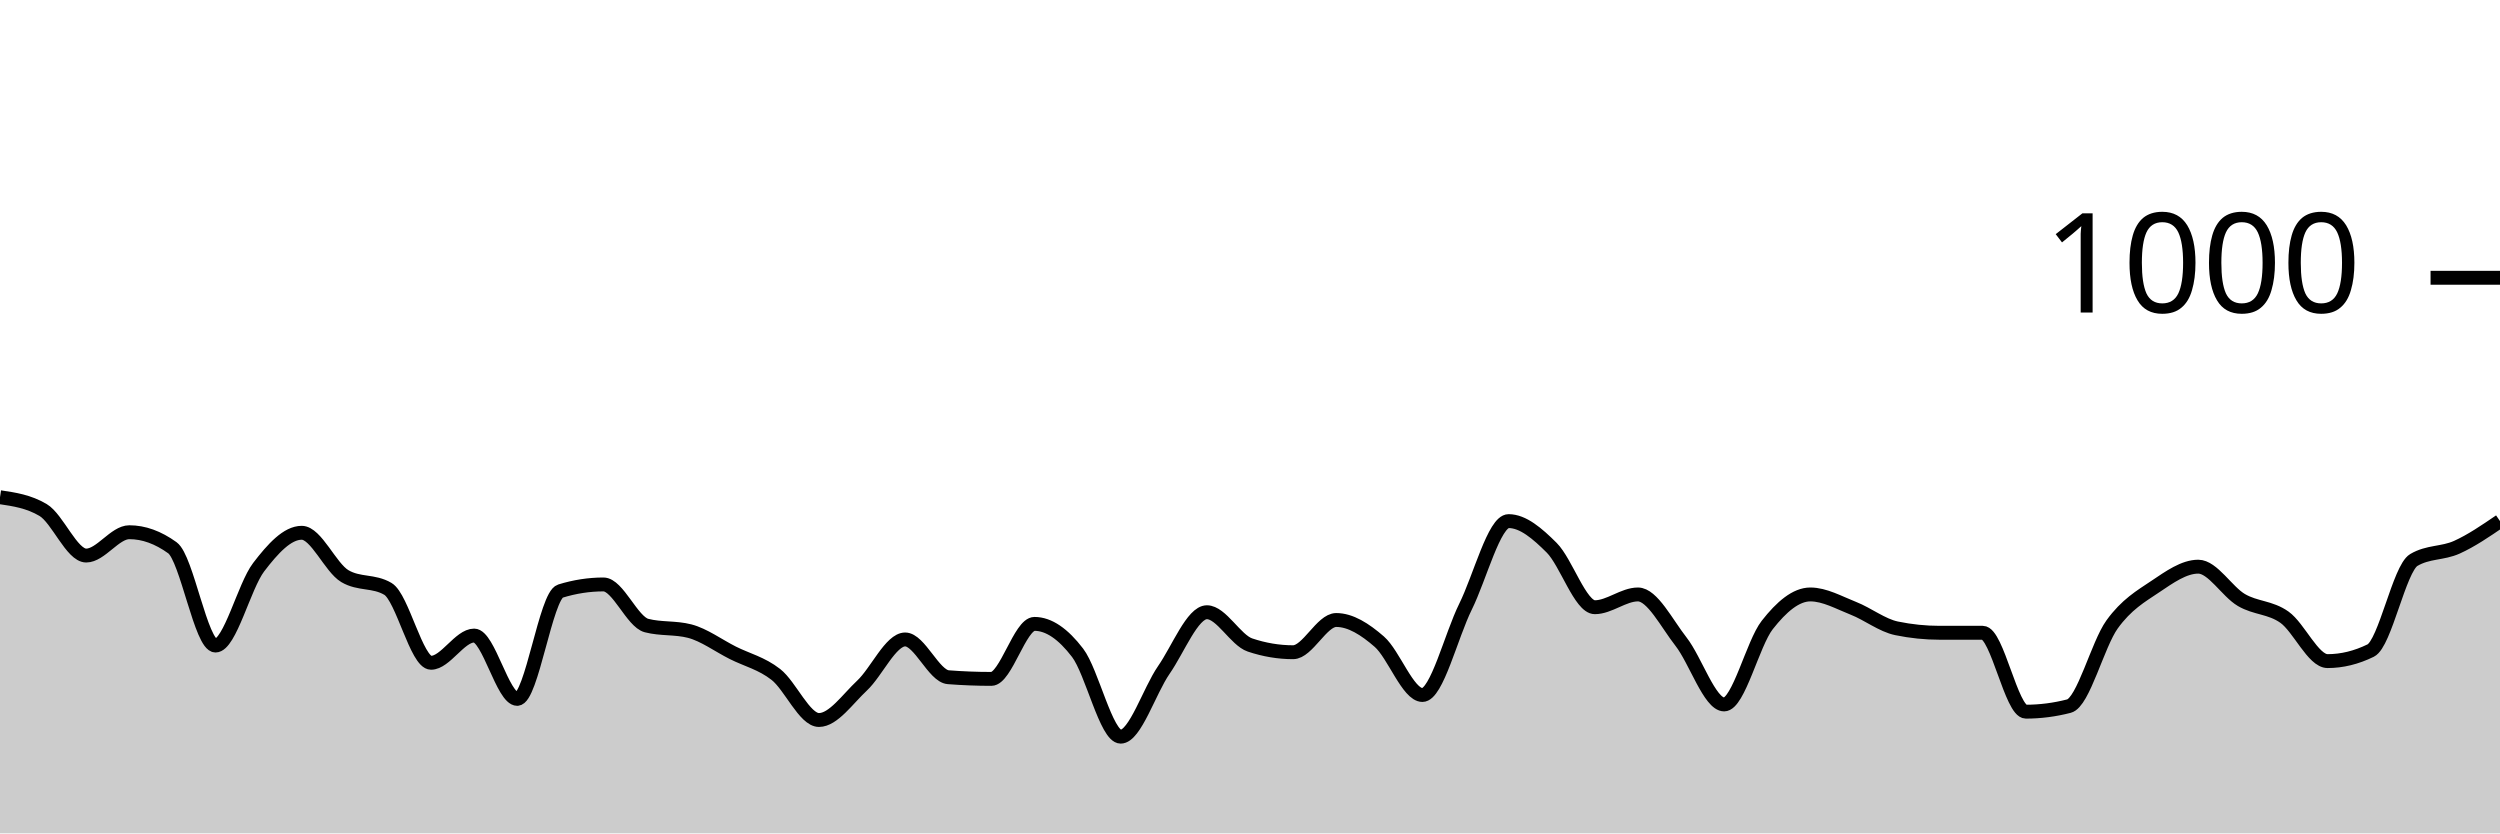
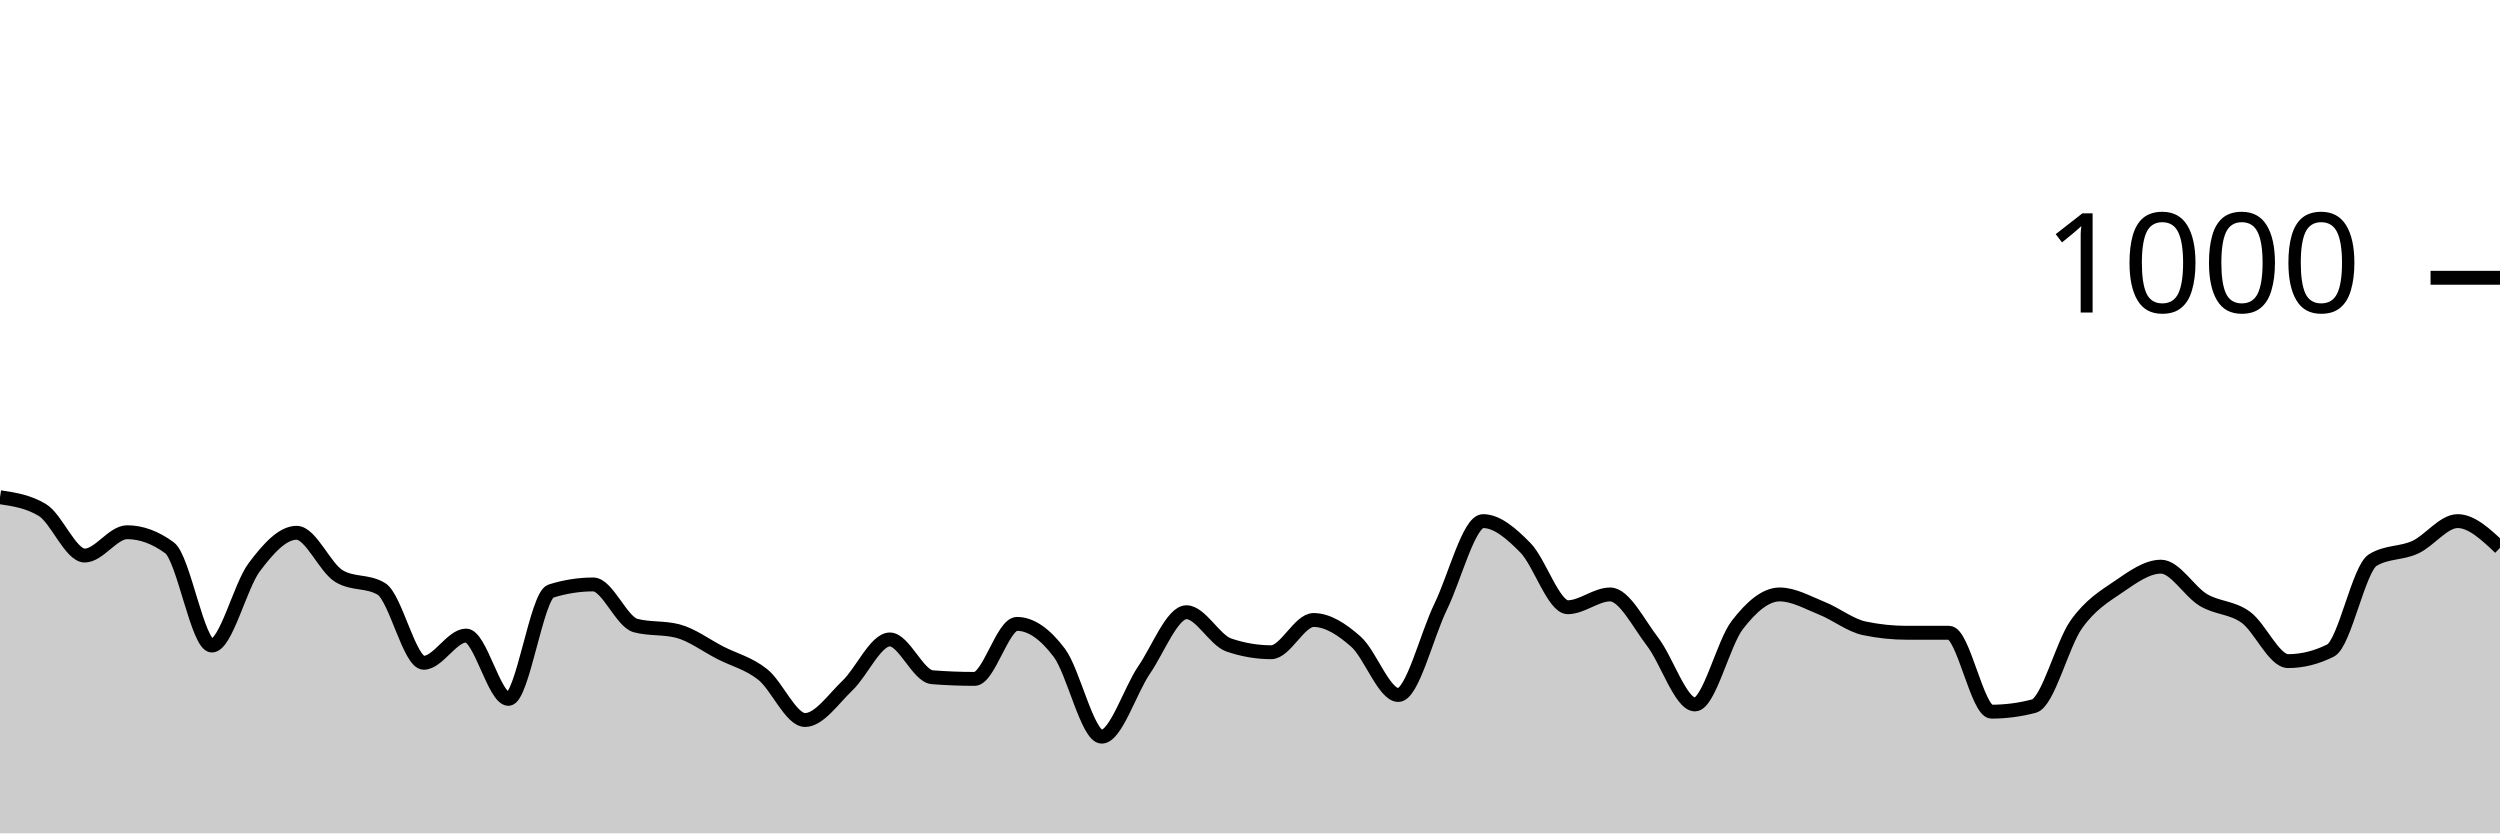
<svg xmlns="http://www.w3.org/2000/svg" viewBox="0 0 180 60">
  <g transform="translate(0,20)">
-     <path class="area" fill="rgba(0, 0, 0, 0.2)" d="M0,15.8C1.034,15.953,2.069,16.107,3.103,16.72C4.138,17.333,5.172,20,6.207,20C7.241,20,8.276,18.32,9.31,18.32C10.345,18.32,11.379,18.693,12.414,19.44C13.448,20.187,14.483,26.48,15.517,26.48C16.552,26.48,17.586,22.193,18.621,20.84C19.655,19.487,20.69,18.36,21.724,18.36C22.759,18.36,23.793,20.867,24.828,21.48C25.862,22.093,26.897,21.787,27.931,22.4C28.966,23.013,30,27.72,31.034,27.72C32.069,27.72,33.103,25.76,34.138,25.76C35.172,25.76,36.207,30.32,37.241,30.32C38.276,30.32,39.31,22.88,40.345,22.56C41.379,22.24,42.414,22.08,43.448,22.08C44.483,22.08,45.517,24.773,46.552,25.04C47.586,25.307,48.621,25.173,49.655,25.44C50.69,25.707,51.724,26.48,52.759,27C53.793,27.52,54.828,27.753,55.862,28.56C56.897,29.367,57.931,31.84,58.966,31.84C60,31.84,61.034,30.327,62.069,29.36C63.103,28.393,64.138,26.04,65.172,26.04C66.207,26.04,67.241,28.68,68.276,28.76C69.31,28.84,70.345,28.88,71.379,28.88C72.414,28.88,73.448,24.92,74.483,24.92C75.517,24.92,76.552,25.647,77.586,27C78.621,28.353,79.655,33.04,80.69,33.04C81.724,33.04,82.759,29.733,83.793,28.24C84.828,26.747,85.862,24.08,86.897,24.08C87.931,24.08,88.966,26.093,90,26.44C91.034,26.787,92.069,26.96,93.103,26.96C94.138,26.96,95.172,24.64,96.207,24.64C97.241,24.64,98.276,25.3,99.31,26.2C100.345,27.1,101.379,30.04,102.414,30.04C103.448,30.04,104.483,25.767,105.517,23.68C106.552,21.593,107.586,17.52,108.621,17.52C109.655,17.52,110.69,18.407,111.724,19.44C112.759,20.473,113.793,23.72,114.828,23.72C115.862,23.72,116.897,22.8,117.931,22.8C118.966,22.8,120,24.88,121.034,26.2C122.069,27.52,123.103,30.72,124.138,30.72C125.172,30.72,126.207,26.32,127.241,25C128.276,23.68,129.31,22.8,130.345,22.8C131.379,22.8,132.414,23.393,133.448,23.8C134.483,24.207,135.517,25.027,136.552,25.24C137.586,25.453,138.621,25.56,139.655,25.56C140.69,25.56,141.724,25.56,142.759,25.56C143.793,25.56,144.828,31.24,145.862,31.24C146.897,31.24,147.931,31.107,148.966,30.84C150,30.573,151.034,26.393,152.069,24.96C153.103,23.527,154.138,22.933,155.172,22.24C156.207,21.547,157.241,20.8,158.276,20.8C159.31,20.8,160.345,22.593,161.379,23.2C162.414,23.807,163.448,23.707,164.483,24.44C165.517,25.173,166.552,27.6,167.586,27.6C168.621,27.6,169.655,27.347,170.69,26.84C171.724,26.333,172.759,20.933,173.793,20.32C174.828,19.707,175.862,19.867,176.897,19.4C177.931,18.933,178.966,18.227,180,17.52L180,40C178.966,40,177.931,40,176.897,40C175.862,40,174.828,40,173.793,40C172.759,40,171.724,40,170.69,40C169.655,40,168.621,40,167.586,40C166.552,40,165.517,40,164.483,40C163.448,40,162.414,40,161.379,40C160.345,40,159.31,40,158.276,40C157.241,40,156.207,40,155.172,40C154.138,40,153.103,40,152.069,40C151.034,40,150,40,148.966,40C147.931,40,146.897,40,145.862,40C144.828,40,143.793,40,142.759,40C141.724,40,140.69,40,139.655,40C138.621,40,137.586,40,136.552,40C135.517,40,134.483,40,133.448,40C132.414,40,131.379,40,130.345,40C129.31,40,128.276,40,127.241,40C126.207,40,125.172,40,124.138,40C123.103,40,122.069,40,121.034,40C120,40,118.966,40,117.931,40C116.897,40,115.862,40,114.828,40C113.793,40,112.759,40,111.724,40C110.69,40,109.655,40,108.621,40C107.586,40,106.552,40,105.517,40C104.483,40,103.448,40,102.414,40C101.379,40,100.345,40,99.31,40C98.276,40,97.241,40,96.207,40C95.172,40,94.138,40,93.103,40C92.069,40,91.034,40,90,40C88.966,40,87.931,40,86.897,40C85.862,40,84.828,40,83.793,40C82.759,40,81.724,40,80.69,40C79.655,40,78.621,40,77.586,40C76.552,40,75.517,40,74.483,40C73.448,40,72.414,40,71.379,40C70.345,40,69.31,40,68.276,40C67.241,40,66.207,40,65.172,40C64.138,40,63.103,40,62.069,40C61.034,40,60,40,58.966,40C57.931,40,56.897,40,55.862,40C54.828,40,53.793,40,52.759,40C51.724,40,50.69,40,49.655,40C48.621,40,47.586,40,46.552,40C45.517,40,44.483,40,43.448,40C42.414,40,41.379,40,40.345,40C39.31,40,38.276,40,37.241,40C36.207,40,35.172,40,34.138,40C33.103,40,32.069,40,31.034,40C30,40,28.966,40,27.931,40C26.897,40,25.862,40,24.828,40C23.793,40,22.759,40,21.724,40C20.69,40,19.655,40,18.621,40C17.586,40,16.552,40,15.517,40C14.483,40,13.448,40,12.414,40C11.379,40,10.345,40,9.31,40C8.276,40,7.241,40,6.207,40C5.172,40,4.138,40,3.103,40C2.069,40,1.034,40,0,40Z" />
-     <path class="line" stroke="black" fill="none" d="M0,15.8C1.034,15.953,2.069,16.107,3.103,16.72C4.138,17.333,5.172,20,6.207,20C7.241,20,8.276,18.32,9.31,18.32C10.345,18.32,11.379,18.693,12.414,19.44C13.448,20.187,14.483,26.48,15.517,26.48C16.552,26.48,17.586,22.193,18.621,20.84C19.655,19.487,20.69,18.36,21.724,18.36C22.759,18.36,23.793,20.867,24.828,21.48C25.862,22.093,26.897,21.787,27.931,22.4C28.966,23.013,30,27.72,31.034,27.72C32.069,27.72,33.103,25.76,34.138,25.76C35.172,25.76,36.207,30.32,37.241,30.32C38.276,30.32,39.31,22.88,40.345,22.56C41.379,22.24,42.414,22.08,43.448,22.08C44.483,22.08,45.517,24.773,46.552,25.04C47.586,25.307,48.621,25.173,49.655,25.44C50.69,25.707,51.724,26.48,52.759,27C53.793,27.52,54.828,27.753,55.862,28.56C56.897,29.367,57.931,31.84,58.966,31.84C60,31.84,61.034,30.327,62.069,29.36C63.103,28.393,64.138,26.04,65.172,26.04C66.207,26.04,67.241,28.68,68.276,28.76C69.31,28.84,70.345,28.88,71.379,28.88C72.414,28.88,73.448,24.92,74.483,24.92C75.517,24.92,76.552,25.647,77.586,27C78.621,28.353,79.655,33.04,80.69,33.04C81.724,33.04,82.759,29.733,83.793,28.24C84.828,26.747,85.862,24.08,86.897,24.08C87.931,24.08,88.966,26.093,90,26.44C91.034,26.787,92.069,26.96,93.103,26.96C94.138,26.96,95.172,24.64,96.207,24.64C97.241,24.64,98.276,25.3,99.31,26.2C100.345,27.1,101.379,30.04,102.414,30.04C103.448,30.04,104.483,25.767,105.517,23.68C106.552,21.593,107.586,17.52,108.621,17.52C109.655,17.52,110.69,18.407,111.724,19.44C112.759,20.473,113.793,23.72,114.828,23.72C115.862,23.72,116.897,22.8,117.931,22.8C118.966,22.8,120,24.88,121.034,26.2C122.069,27.52,123.103,30.72,124.138,30.72C125.172,30.72,126.207,26.32,127.241,25C128.276,23.68,129.31,22.8,130.345,22.8C131.379,22.8,132.414,23.393,133.448,23.8C134.483,24.207,135.517,25.027,136.552,25.24C137.586,25.453,138.621,25.56,139.655,25.56C140.69,25.56,141.724,25.56,142.759,25.56C143.793,25.56,144.828,31.24,145.862,31.24C146.897,31.24,147.931,31.107,148.966,30.84C150,30.573,151.034,26.393,152.069,24.96C153.103,23.527,154.138,22.933,155.172,22.24C156.207,21.547,157.241,20.8,158.276,20.8C159.31,20.8,160.345,22.593,161.379,23.2C162.414,23.807,163.448,23.707,164.483,24.44C165.517,25.173,166.552,27.6,167.586,27.6C168.621,27.6,169.655,27.347,170.69,26.84C171.724,26.333,172.759,20.933,173.793,20.32C174.828,19.707,175.862,19.867,176.897,19.4C177.931,18.933,178.966,18.227,180,17.52" />
+     <path class="area" fill="rgba(0, 0, 0, 0.2)" d="M0,15.8C1.017,15.953,2.034,16.107,3.051,16.72C4.068,17.333,5.085,20,6.102,20C7.119,20,8.136,18.32,9.153,18.32C10.169,18.32,11.186,18.693,12.203,19.44C13.22,20.187,14.237,26.48,15.254,26.48C16.271,26.48,17.288,22.193,18.305,20.84C19.322,19.487,20.339,18.36,21.356,18.36C22.373,18.36,23.39,20.867,24.407,21.48C25.424,22.093,26.441,21.787,27.458,22.4C28.475,23.013,29.492,27.72,30.508,27.72C31.525,27.72,32.542,25.76,33.559,25.76C34.576,25.76,35.593,30.32,36.61,30.32C37.627,30.32,38.644,22.88,39.661,22.56C40.678,22.24,41.695,22.08,42.712,22.08C43.729,22.08,44.746,24.773,45.763,25.04C46.78,25.307,47.797,25.173,48.814,25.44C49.831,25.707,50.847,26.48,51.864,27C52.881,27.52,53.898,27.753,54.915,28.56C55.932,29.367,56.949,31.84,57.966,31.84C58.983,31.84,60,30.327,61.017,29.36C62.034,28.393,63.051,26.04,64.068,26.04C65.085,26.04,66.102,28.68,67.119,28.76C68.136,28.84,69.153,28.88,70.169,28.88C71.186,28.88,72.203,24.92,73.22,24.92C74.237,24.92,75.254,25.647,76.271,27C77.288,28.353,78.305,33.04,79.322,33.04C80.339,33.04,81.356,29.733,82.373,28.24C83.39,26.747,84.407,24.08,85.424,24.08C86.441,24.08,87.458,26.093,88.475,26.44C89.492,26.787,90.508,26.96,91.525,26.96C92.542,26.96,93.559,24.64,94.576,24.64C95.593,24.64,96.61,25.3,97.627,26.2C98.644,27.1,99.661,30.04,100.678,30.04C101.695,30.04,102.712,25.767,103.729,23.68C104.746,21.593,105.763,17.52,106.78,17.52C107.797,17.52,108.814,18.407,109.831,19.44C110.847,20.473,111.864,23.72,112.881,23.72C113.898,23.72,114.915,22.8,115.932,22.8C116.949,22.8,117.966,24.88,118.983,26.2C120,27.52,121.017,30.72,122.034,30.72C123.051,30.72,124.068,26.32,125.085,25C126.102,23.68,127.119,22.8,128.136,22.8C129.153,22.8,130.169,23.393,131.186,23.8C132.203,24.207,133.22,25.027,134.237,25.24C135.254,25.453,136.271,25.56,137.288,25.56C138.305,25.56,139.322,25.56,140.339,25.56C141.356,25.56,142.373,31.24,143.39,31.24C144.407,31.24,145.424,31.107,146.441,30.84C147.458,30.573,148.475,26.393,149.492,24.96C150.508,23.527,151.525,22.933,152.542,22.24C153.559,21.547,154.576,20.8,155.593,20.8C156.61,20.8,157.627,22.593,158.644,23.2C159.661,23.807,160.678,23.707,161.695,24.44C162.712,25.173,163.729,27.6,164.746,27.6C165.763,27.6,166.78,27.347,167.797,26.84C168.814,26.333,169.831,20.933,170.847,20.32C171.864,19.707,172.881,19.867,173.898,19.4C174.915,18.933,175.932,17.52,176.949,17.52C177.966,17.52,178.983,18.48,180,19.44L180,40C178.983,40,177.966,40,176.949,40C175.932,40,174.915,40,173.898,40C172.881,40,171.864,40,170.847,40C169.831,40,168.814,40,167.797,40C166.78,40,165.763,40,164.746,40C163.729,40,162.712,40,161.695,40C160.678,40,159.661,40,158.644,40C157.627,40,156.61,40,155.593,40C154.576,40,153.559,40,152.542,40C151.525,40,150.508,40,149.492,40C148.475,40,147.458,40,146.441,40C145.424,40,144.407,40,143.39,40C142.373,40,141.356,40,140.339,40C139.322,40,138.305,40,137.288,40C136.271,40,135.254,40,134.237,40C133.22,40,132.203,40,131.186,40C130.169,40,129.153,40,128.136,40C127.119,40,126.102,40,125.085,40C124.068,40,123.051,40,122.034,40C121.017,40,120,40,118.983,40C117.966,40,116.949,40,115.932,40C114.915,40,113.898,40,112.881,40C111.864,40,110.847,40,109.831,40C108.814,40,107.797,40,106.78,40C105.763,40,104.746,40,103.729,40C102.712,40,101.695,40,100.678,40C99.661,40,98.644,40,97.627,40C96.61,40,95.593,40,94.576,40C93.559,40,92.542,40,91.525,40C90.508,40,89.492,40,88.475,40C87.458,40,86.441,40,85.424,40C84.407,40,83.39,40,82.373,40C81.356,40,80.339,40,79.322,40C78.305,40,77.288,40,76.271,40C75.254,40,74.237,40,73.22,40C72.203,40,71.186,40,70.169,40C69.153,40,68.136,40,67.119,40C66.102,40,65.085,40,64.068,40C63.051,40,62.034,40,61.017,40C60,40,58.983,40,57.966,40C56.949,40,55.932,40,54.915,40C53.898,40,52.881,40,51.864,40C50.847,40,49.831,40,48.814,40C47.797,40,46.78,40,45.763,40C44.746,40,43.729,40,42.712,40C41.695,40,40.678,40,39.661,40C38.644,40,37.627,40,36.61,40C35.593,40,34.576,40,33.559,40C32.542,40,31.525,40,30.508,40C29.492,40,28.475,40,27.458,40C26.441,40,25.424,40,24.407,40C23.39,40,22.373,40,21.356,40C20.339,40,19.322,40,18.305,40C17.288,40,16.271,40,15.254,40C14.237,40,13.22,40,12.203,40C11.186,40,10.169,40,9.153,40C8.136,40,7.119,40,6.102,40C5.085,40,4.068,40,3.051,40C2.034,40,1.017,40,0,40Z" />
+     <path class="line" stroke="black" fill="none" d="M0,15.8C1.017,15.953,2.034,16.107,3.051,16.72C4.068,17.333,5.085,20,6.102,20C7.119,20,8.136,18.32,9.153,18.32C10.169,18.32,11.186,18.693,12.203,19.44C13.22,20.187,14.237,26.48,15.254,26.48C16.271,26.48,17.288,22.193,18.305,20.84C19.322,19.487,20.339,18.36,21.356,18.36C22.373,18.36,23.39,20.867,24.407,21.48C25.424,22.093,26.441,21.787,27.458,22.4C28.475,23.013,29.492,27.72,30.508,27.72C31.525,27.72,32.542,25.76,33.559,25.76C34.576,25.76,35.593,30.32,36.61,30.32C37.627,30.32,38.644,22.88,39.661,22.56C40.678,22.24,41.695,22.08,42.712,22.08C43.729,22.08,44.746,24.773,45.763,25.04C46.78,25.307,47.797,25.173,48.814,25.44C49.831,25.707,50.847,26.48,51.864,27C52.881,27.52,53.898,27.753,54.915,28.56C55.932,29.367,56.949,31.84,57.966,31.84C58.983,31.84,60,30.327,61.017,29.36C62.034,28.393,63.051,26.04,64.068,26.04C65.085,26.04,66.102,28.68,67.119,28.76C68.136,28.84,69.153,28.88,70.169,28.88C71.186,28.88,72.203,24.92,73.22,24.92C74.237,24.92,75.254,25.647,76.271,27C77.288,28.353,78.305,33.04,79.322,33.04C80.339,33.04,81.356,29.733,82.373,28.24C83.39,26.747,84.407,24.08,85.424,24.08C86.441,24.08,87.458,26.093,88.475,26.44C89.492,26.787,90.508,26.96,91.525,26.96C92.542,26.96,93.559,24.64,94.576,24.64C95.593,24.64,96.61,25.3,97.627,26.2C98.644,27.1,99.661,30.04,100.678,30.04C101.695,30.04,102.712,25.767,103.729,23.68C104.746,21.593,105.763,17.52,106.78,17.52C107.797,17.52,108.814,18.407,109.831,19.44C110.847,20.473,111.864,23.72,112.881,23.72C113.898,23.72,114.915,22.8,115.932,22.8C116.949,22.8,117.966,24.88,118.983,26.2C120,27.52,121.017,30.72,122.034,30.72C123.051,30.72,124.068,26.32,125.085,25C126.102,23.68,127.119,22.8,128.136,22.8C129.153,22.8,130.169,23.393,131.186,23.8C132.203,24.207,133.22,25.027,134.237,25.24C135.254,25.453,136.271,25.56,137.288,25.56C138.305,25.56,139.322,25.56,140.339,25.56C141.356,25.56,142.373,31.24,143.39,31.24C144.407,31.24,145.424,31.107,146.441,30.84C147.458,30.573,148.475,26.393,149.492,24.96C150.508,23.527,151.525,22.933,152.542,22.24C153.559,21.547,154.576,20.8,155.593,20.8C156.61,20.8,157.627,22.593,158.644,23.2C159.661,23.807,160.678,23.707,161.695,24.44C162.712,25.173,163.729,27.6,164.746,27.6C165.763,27.6,166.78,27.347,167.797,26.84C168.814,26.333,169.831,20.933,170.847,20.32C171.864,19.707,172.881,19.867,173.898,19.4C174.915,18.933,175.932,17.52,176.949,17.52C177.966,17.52,178.983,18.48,180,19.44" />
    <path class="axis-ceiling" stroke-width="1" stroke="black" fill="none" d="M175,0L180,0" />
    <text class="axis-ceiling-label" font-family="sans-serif" text-anchor="end" font-size="10px" x="170" y="2.5">1000</text>
  </g>
</svg>
